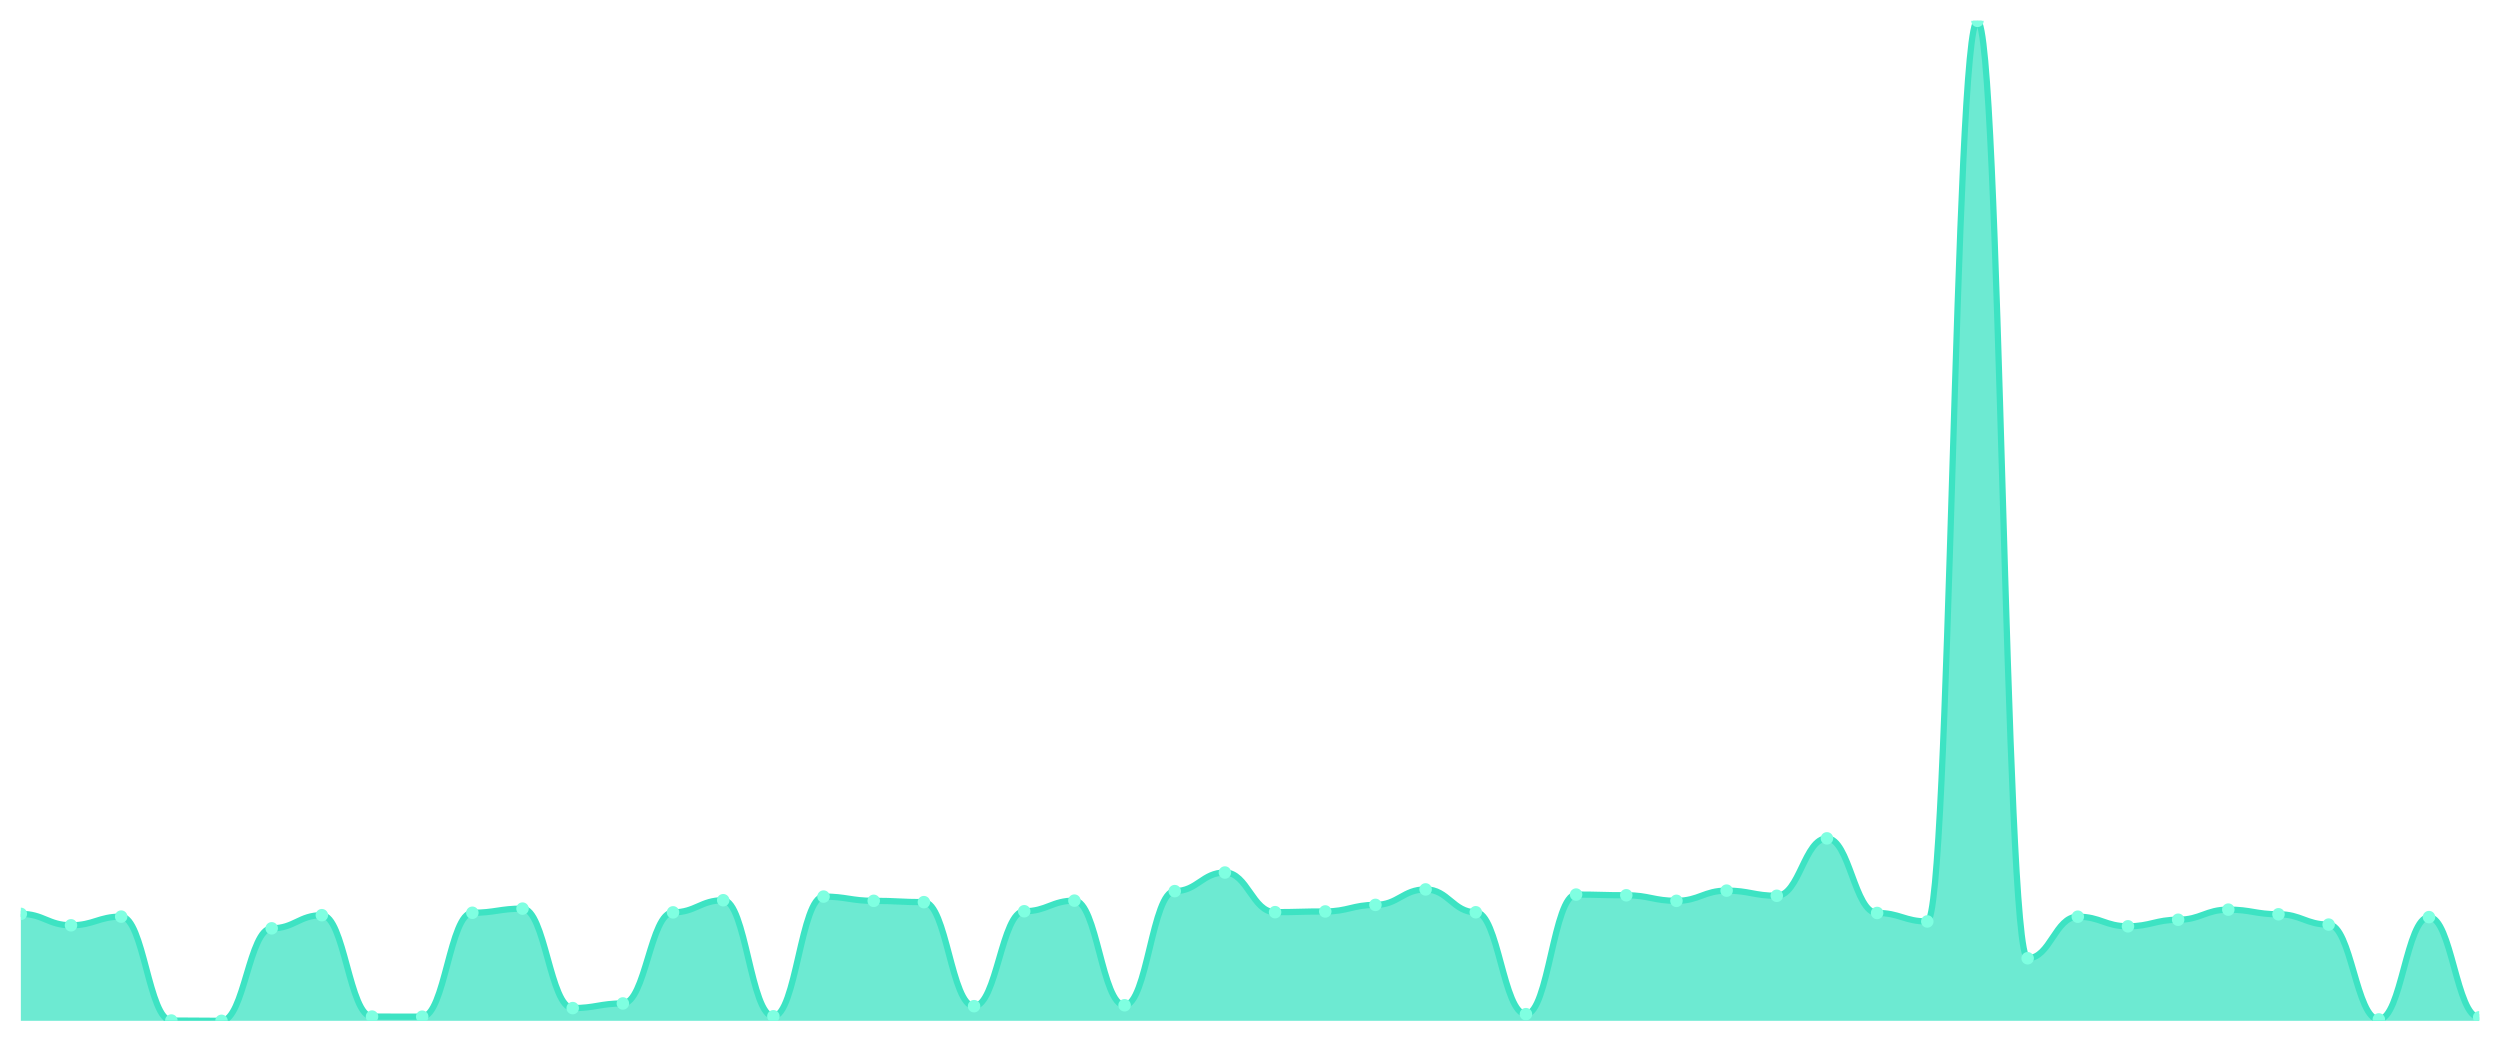
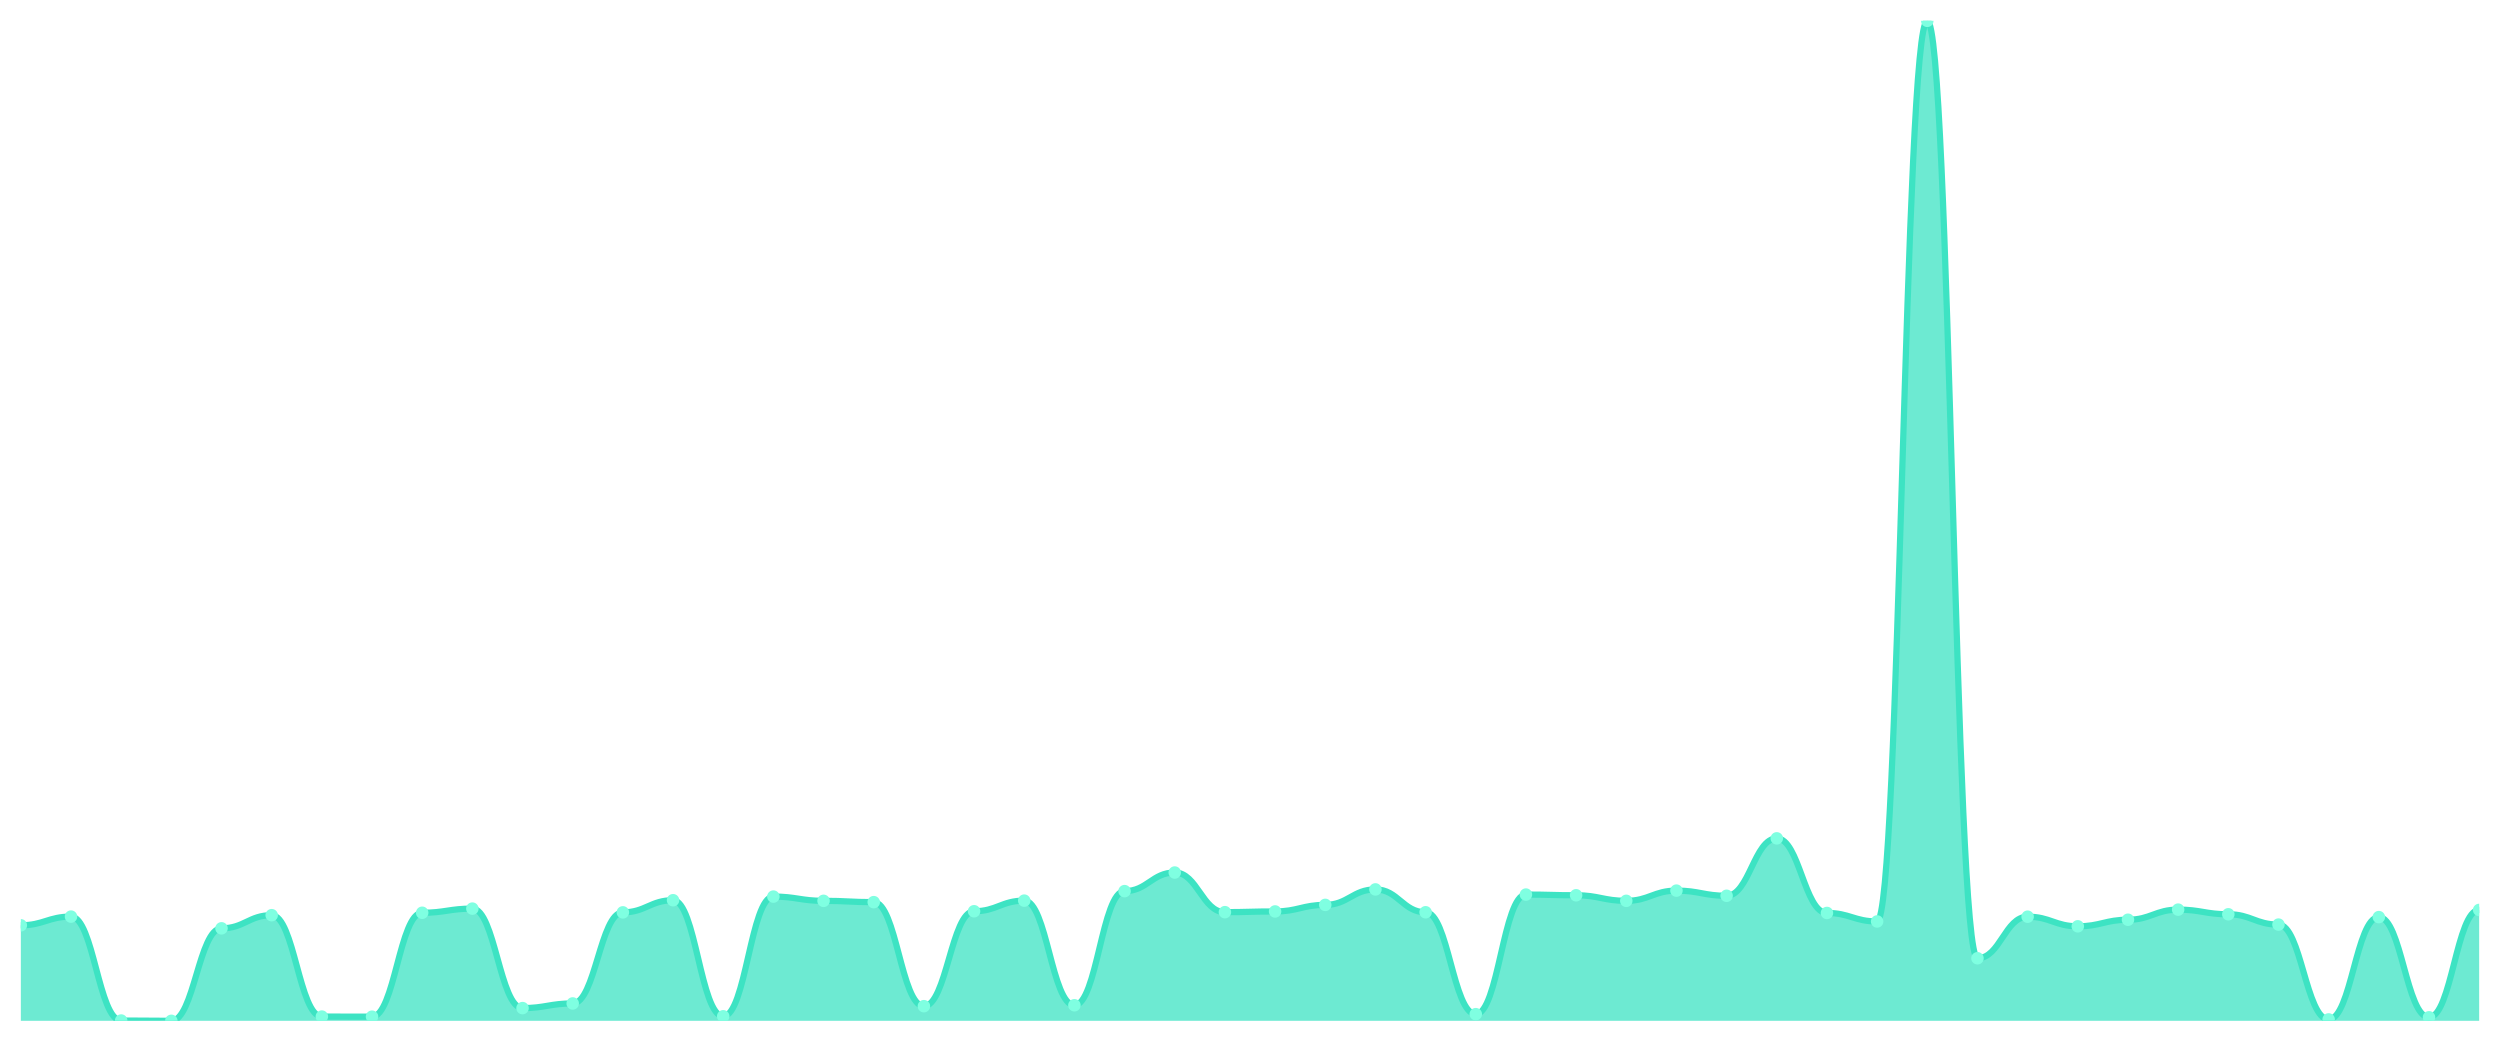
<svg xmlns="http://www.w3.org/2000/svg" viewBox="0 0 1200 500" width="1200" height="500">
  <defs>
    <clipPath id="c">
      <rect x="10" y="10" width="1180" height="480" />
    </clipPath>
  </defs>
  <rect width="1200" height="500" fill="none" />
  <g clip-path="url(#c)">
-     <path d="M 10,490 L 10,438.662 C 20.837,438.662 23.245,444.145 34.082,444.145 C 44.918,444.145 47.327,439.972 58.163,439.972 C 69,439.972 71.408,489.854 82.245,489.854 C 93.082,489.854 95.49,490 106.327,490 C 117.163,490 119.571,445.6 130.408,445.6 C 141.245,445.6 143.653,439.292 154.49,439.292 C 165.327,439.292 167.735,487.962 178.571,487.962 C 189.408,487.962 191.816,488.011 202.653,488.011 C 213.49,488.011 215.898,438.128 226.735,438.128 C 237.571,438.128 239.98,436.138 250.816,436.138 C 261.653,436.138 264.061,483.886 274.898,483.886 C 285.735,483.886 288.143,481.654 298.98,481.654 C 309.816,481.654 312.224,437.934 323.061,437.934 C 333.898,437.934 336.306,432.111 347.143,432.111 C 357.98,432.111 360.388,487.816 371.224,487.816 C 382.061,487.816 384.469,430.364 395.306,430.364 C 406.143,430.364 408.551,432.402 419.388,432.402 C 430.224,432.402 432.633,433.033 443.469,433.033 C 454.306,433.033 456.714,482.964 467.551,482.964 C 478.388,482.964 480.796,437.4 491.633,437.4 C 502.469,437.4 504.878,432.305 515.714,432.305 C 526.551,432.305 528.959,482.527 539.796,482.527 C 550.633,482.527 553.041,427.744 563.878,427.744 C 574.714,427.744 577.122,418.815 587.959,418.815 C 598.796,418.815 601.204,437.837 612.041,437.837 C 622.878,437.837 625.286,437.497 636.122,437.497 C 646.959,437.497 649.367,434.343 660.204,434.343 C 671.041,434.343 673.449,426.919 684.286,426.919 C 695.122,426.919 697.531,437.885 708.367,437.885 C 719.204,437.885 721.612,486.797 732.449,486.797 C 743.286,486.797 745.694,429.393 756.531,429.393 C 767.367,429.393 769.776,429.733 780.612,429.733 C 791.449,429.733 793.857,432.402 804.694,432.402 C 815.531,432.402 817.939,427.501 828.776,427.501 C 839.612,427.501 842.02,429.976 852.857,429.976 C 863.694,429.976 866.102,402.414 876.939,402.414 C 887.776,402.414 890.184,438.225 901.02,438.225 C 911.857,438.225 914.265,442.301 925.102,442.301 C 935.939,442.301 938.347,10 949.184,10 C 960.02,10 962.429,459.964 973.265,459.964 C 984.102,459.964 986.51,440.02 997.347,440.02 C 1008.184,440.02 1010.592,444.63 1021.429,444.63 C 1032.265,444.63 1034.673,441.476 1045.51,441.476 C 1056.347,441.476 1058.755,436.624 1069.592,436.624 C 1080.429,436.624 1082.837,438.856 1093.673,438.856 C 1104.51,438.856 1106.918,443.805 1117.755,443.805 C 1128.592,443.805 1131,489.321 1141.837,489.321 C 1152.673,489.321 1155.082,440.214 1165.918,440.214 C 1176.755,440.214 1179.163,488.302 1190,488.302 L 1190,490 Z" fill="rgba(61,227,195,0.75)" />
-     <path d="M 10,438.662 C 20.837,438.662 23.245,444.145 34.082,444.145 C 44.918,444.145 47.327,439.972 58.163,439.972 C 69,439.972 71.408,489.854 82.245,489.854 C 93.082,489.854 95.49,490 106.327,490 C 117.163,490 119.571,445.6 130.408,445.6 C 141.245,445.6 143.653,439.292 154.49,439.292 C 165.327,439.292 167.735,487.962 178.571,487.962 C 189.408,487.962 191.816,488.011 202.653,488.011 C 213.49,488.011 215.898,438.128 226.735,438.128 C 237.571,438.128 239.98,436.138 250.816,436.138 C 261.653,436.138 264.061,483.886 274.898,483.886 C 285.735,483.886 288.143,481.654 298.98,481.654 C 309.816,481.654 312.224,437.934 323.061,437.934 C 333.898,437.934 336.306,432.111 347.143,432.111 C 357.98,432.111 360.388,487.816 371.224,487.816 C 382.061,487.816 384.469,430.364 395.306,430.364 C 406.143,430.364 408.551,432.402 419.388,432.402 C 430.224,432.402 432.633,433.033 443.469,433.033 C 454.306,433.033 456.714,482.964 467.551,482.964 C 478.388,482.964 480.796,437.4 491.633,437.4 C 502.469,437.4 504.878,432.305 515.714,432.305 C 526.551,432.305 528.959,482.527 539.796,482.527 C 550.633,482.527 553.041,427.744 563.878,427.744 C 574.714,427.744 577.122,418.815 587.959,418.815 C 598.796,418.815 601.204,437.837 612.041,437.837 C 622.878,437.837 625.286,437.497 636.122,437.497 C 646.959,437.497 649.367,434.343 660.204,434.343 C 671.041,434.343 673.449,426.919 684.286,426.919 C 695.122,426.919 697.531,437.885 708.367,437.885 C 719.204,437.885 721.612,486.797 732.449,486.797 C 743.286,486.797 745.694,429.393 756.531,429.393 C 767.367,429.393 769.776,429.733 780.612,429.733 C 791.449,429.733 793.857,432.402 804.694,432.402 C 815.531,432.402 817.939,427.501 828.776,427.501 C 839.612,427.501 842.02,429.976 852.857,429.976 C 863.694,429.976 866.102,402.414 876.939,402.414 C 887.776,402.414 890.184,438.225 901.02,438.225 C 911.857,438.225 914.265,442.301 925.102,442.301 C 935.939,442.301 938.347,10 949.184,10 C 960.02,10 962.429,459.964 973.265,459.964 C 984.102,459.964 986.51,440.02 997.347,440.02 C 1008.184,440.02 1010.592,444.63 1021.429,444.63 C 1032.265,444.63 1034.673,441.476 1045.51,441.476 C 1056.347,441.476 1058.755,436.624 1069.592,436.624 C 1080.429,436.624 1082.837,438.856 1093.673,438.856 C 1104.51,438.856 1106.918,443.805 1117.755,443.805 C 1128.592,443.805 1131,489.321 1141.837,489.321 C 1152.673,489.321 1155.082,440.214 1165.918,440.214 C 1176.755,440.214 1179.163,488.302 1190,488.302" fill="none" stroke="#3de3c3" stroke-width="3" stroke-linecap="round" stroke-linejoin="round" />
-     <circle cx="10" cy="438.662" r="3" fill="#7fffe1" />
-     <circle cx="34.082" cy="444.145" r="3" fill="#7fffe1" />
-     <circle cx="58.163" cy="439.972" r="3" fill="#7fffe1" />
-     <circle cx="82.245" cy="489.854" r="3" fill="#7fffe1" />
-     <circle cx="106.327" cy="490" r="3" fill="#7fffe1" />
-     <circle cx="130.408" cy="445.6" r="3" fill="#7fffe1" />
-     <circle cx="154.49" cy="439.292" r="3" fill="#7fffe1" />
-     <circle cx="178.571" cy="487.962" r="3" fill="#7fffe1" />
-     <circle cx="202.653" cy="488.011" r="3" fill="#7fffe1" />
-     <circle cx="226.735" cy="438.128" r="3" fill="#7fffe1" />
-     <circle cx="250.816" cy="436.138" r="3" fill="#7fffe1" />
-     <circle cx="274.898" cy="483.886" r="3" fill="#7fffe1" />
-     <circle cx="298.98" cy="481.654" r="3" fill="#7fffe1" />
-     <circle cx="323.061" cy="437.934" r="3" fill="#7fffe1" />
-     <circle cx="347.143" cy="432.111" r="3" fill="#7fffe1" />
-     <circle cx="371.224" cy="487.816" r="3" fill="#7fffe1" />
-     <circle cx="395.306" cy="430.364" r="3" fill="#7fffe1" />
-     <circle cx="419.388" cy="432.402" r="3" fill="#7fffe1" />
-     <circle cx="443.469" cy="433.033" r="3" fill="#7fffe1" />
-     <circle cx="467.551" cy="482.964" r="3" fill="#7fffe1" />
-     <circle cx="491.633" cy="437.4" r="3" fill="#7fffe1" />
-     <circle cx="515.714" cy="432.305" r="3" fill="#7fffe1" />
-     <circle cx="539.796" cy="482.527" r="3" fill="#7fffe1" />
-     <circle cx="563.878" cy="427.744" r="3" fill="#7fffe1" />
-     <circle cx="587.959" cy="418.815" r="3" fill="#7fffe1" />
-     <circle cx="612.041" cy="437.837" r="3" fill="#7fffe1" />
-     <circle cx="636.122" cy="437.497" r="3" fill="#7fffe1" />
-     <circle cx="660.204" cy="434.343" r="3" fill="#7fffe1" />
-     <circle cx="684.286" cy="426.919" r="3" fill="#7fffe1" />
-     <circle cx="708.367" cy="437.885" r="3" fill="#7fffe1" />
-     <circle cx="732.449" cy="486.797" r="3" fill="#7fffe1" />
-     <circle cx="756.531" cy="429.393" r="3" fill="#7fffe1" />
-     <circle cx="780.612" cy="429.733" r="3" fill="#7fffe1" />
-     <circle cx="804.694" cy="432.402" r="3" fill="#7fffe1" />
-     <circle cx="828.776" cy="427.501" r="3" fill="#7fffe1" />
-     <circle cx="852.857" cy="429.976" r="3" fill="#7fffe1" />
-     <circle cx="876.939" cy="402.414" r="3" fill="#7fffe1" />
-     <circle cx="901.02" cy="438.225" r="3" fill="#7fffe1" />
-     <circle cx="925.102" cy="442.301" r="3" fill="#7fffe1" />
-     <circle cx="949.184" cy="10" r="3" fill="#7fffe1" />
-     <circle cx="973.265" cy="459.964" r="3" fill="#7fffe1" />
-     <circle cx="997.347" cy="440.02" r="3" fill="#7fffe1" />
-     <circle cx="1021.429" cy="444.63" r="3" fill="#7fffe1" />
-     <circle cx="1045.51" cy="441.476" r="3" fill="#7fffe1" />
-     <circle cx="1069.592" cy="436.624" r="3" fill="#7fffe1" />
-     <circle cx="1093.673" cy="438.856" r="3" fill="#7fffe1" />
-     <circle cx="1117.755" cy="443.805" r="3" fill="#7fffe1" />
-     <circle cx="1141.837" cy="489.321" r="3" fill="#7fffe1" />
-     <circle cx="1165.918" cy="440.214" r="3" fill="#7fffe1" />
-     <circle cx="1190" cy="488.302" r="3" fill="#7fffe1" />
+     <path d="M 10,490 L 10,444.145 C 20.837,444.145 23.245,439.972 34.082,439.972 C 44.918,439.972 47.327,489.854 58.163,489.854 C 69,489.854 71.408,490 82.245,490 C 93.082,490 95.49,445.6 106.327,445.6 C 117.163,445.6 119.571,439.292 130.408,439.292 C 141.245,439.292 143.653,487.962 154.49,487.962 C 165.327,487.962 167.735,488.011 178.571,488.011 C 189.408,488.011 191.816,438.128 202.653,438.128 C 213.49,438.128 215.898,436.138 226.735,436.138 C 237.571,436.138 239.98,483.886 250.816,483.886 C 261.653,483.886 264.061,481.654 274.898,481.654 C 285.735,481.654 288.143,437.934 298.98,437.934 C 309.816,437.934 312.224,432.111 323.061,432.111 C 333.898,432.111 336.306,487.816 347.143,487.816 C 357.98,487.816 360.388,430.364 371.224,430.364 C 382.061,430.364 384.469,432.402 395.306,432.402 C 406.143,432.402 408.551,433.033 419.388,433.033 C 430.224,433.033 432.633,482.964 443.469,482.964 C 454.306,482.964 456.714,437.4 467.551,437.4 C 478.388,437.4 480.796,432.305 491.633,432.305 C 502.469,432.305 504.878,482.527 515.714,482.527 C 526.551,482.527 528.959,427.744 539.796,427.744 C 550.633,427.744 553.041,418.815 563.878,418.815 C 574.714,418.815 577.122,437.837 587.959,437.837 C 598.796,437.837 601.204,437.497 612.041,437.497 C 622.878,437.497 625.286,434.343 636.122,434.343 C 646.959,434.343 649.367,426.919 660.204,426.919 C 671.041,426.919 673.449,437.885 684.286,437.885 C 695.122,437.885 697.531,486.797 708.367,486.797 C 719.204,486.797 721.612,429.393 732.449,429.393 C 743.286,429.393 745.694,429.733 756.531,429.733 C 767.367,429.733 769.776,432.402 780.612,432.402 C 791.449,432.402 793.857,427.501 804.694,427.501 C 815.531,427.501 817.939,429.976 828.776,429.976 C 839.612,429.976 842.02,402.414 852.857,402.414 C 863.694,402.414 866.102,438.225 876.939,438.225 C 887.776,438.225 890.184,442.301 901.02,442.301 C 911.857,442.301 914.265,10 925.102,10 C 935.939,10 938.347,459.964 949.184,459.964 C 960.02,459.964 962.429,440.02 973.265,440.02 C 984.102,440.02 986.51,444.63 997.347,444.63 C 1008.184,444.63 1010.592,441.476 1021.429,441.476 C 1032.265,441.476 1034.673,436.624 1045.51,436.624 C 1056.347,436.624 1058.755,438.856 1069.592,438.856 C 1080.429,438.856 1082.837,443.805 1093.673,443.805 C 1104.51,443.805 1106.918,489.321 1117.755,489.321 C 1128.592,489.321 1131,440.214 1141.837,440.214 C 1152.673,440.214 1155.082,488.302 1165.918,488.302 C 1176.755,488.302 1179.163,436.769 1190,436.769 L 1190,490 Z" fill="rgba(61,227,195,0.75)" />
+     <path d="M 10,444.145 C 20.837,444.145 23.245,439.972 34.082,439.972 C 44.918,439.972 47.327,489.854 58.163,489.854 C 69,489.854 71.408,490 82.245,490 C 93.082,490 95.49,445.6 106.327,445.6 C 117.163,445.6 119.571,439.292 130.408,439.292 C 141.245,439.292 143.653,487.962 154.49,487.962 C 165.327,487.962 167.735,488.011 178.571,488.011 C 189.408,488.011 191.816,438.128 202.653,438.128 C 213.49,438.128 215.898,436.138 226.735,436.138 C 237.571,436.138 239.98,483.886 250.816,483.886 C 261.653,483.886 264.061,481.654 274.898,481.654 C 285.735,481.654 288.143,437.934 298.98,437.934 C 309.816,437.934 312.224,432.111 323.061,432.111 C 333.898,432.111 336.306,487.816 347.143,487.816 C 357.98,487.816 360.388,430.364 371.224,430.364 C 382.061,430.364 384.469,432.402 395.306,432.402 C 406.143,432.402 408.551,433.033 419.388,433.033 C 430.224,433.033 432.633,482.964 443.469,482.964 C 454.306,482.964 456.714,437.4 467.551,437.4 C 478.388,437.4 480.796,432.305 491.633,432.305 C 502.469,432.305 504.878,482.527 515.714,482.527 C 526.551,482.527 528.959,427.744 539.796,427.744 C 550.633,427.744 553.041,418.815 563.878,418.815 C 574.714,418.815 577.122,437.837 587.959,437.837 C 598.796,437.837 601.204,437.497 612.041,437.497 C 622.878,437.497 625.286,434.343 636.122,434.343 C 646.959,434.343 649.367,426.919 660.204,426.919 C 671.041,426.919 673.449,437.885 684.286,437.885 C 695.122,437.885 697.531,486.797 708.367,486.797 C 719.204,486.797 721.612,429.393 732.449,429.393 C 743.286,429.393 745.694,429.733 756.531,429.733 C 767.367,429.733 769.776,432.402 780.612,432.402 C 791.449,432.402 793.857,427.501 804.694,427.501 C 815.531,427.501 817.939,429.976 828.776,429.976 C 839.612,429.976 842.02,402.414 852.857,402.414 C 863.694,402.414 866.102,438.225 876.939,438.225 C 887.776,438.225 890.184,442.301 901.02,442.301 C 911.857,442.301 914.265,10 925.102,10 C 935.939,10 938.347,459.964 949.184,459.964 C 960.02,459.964 962.429,440.02 973.265,440.02 C 984.102,440.02 986.51,444.63 997.347,444.63 C 1008.184,444.63 1010.592,441.476 1021.429,441.476 C 1032.265,441.476 1034.673,436.624 1045.51,436.624 C 1056.347,436.624 1058.755,438.856 1069.592,438.856 C 1080.429,438.856 1082.837,443.805 1093.673,443.805 C 1104.51,443.805 1106.918,489.321 1117.755,489.321 C 1128.592,489.321 1131,440.214 1141.837,440.214 C 1152.673,440.214 1155.082,488.302 1165.918,488.302 C 1176.755,488.302 1179.163,436.769 1190,436.769" fill="none" stroke="#3de3c3" stroke-width="3" stroke-linecap="round" stroke-linejoin="round" />
+     <circle cx="10" cy="444.145" r="3" fill="#7fffe1" />
+     <circle cx="34.082" cy="439.972" r="3" fill="#7fffe1" />
+     <circle cx="58.163" cy="489.854" r="3" fill="#7fffe1" />
+     <circle cx="82.245" cy="490" r="3" fill="#7fffe1" />
+     <circle cx="106.327" cy="445.6" r="3" fill="#7fffe1" />
+     <circle cx="130.408" cy="439.292" r="3" fill="#7fffe1" />
+     <circle cx="154.49" cy="487.962" r="3" fill="#7fffe1" />
+     <circle cx="178.571" cy="488.011" r="3" fill="#7fffe1" />
+     <circle cx="202.653" cy="438.128" r="3" fill="#7fffe1" />
+     <circle cx="226.735" cy="436.138" r="3" fill="#7fffe1" />
+     <circle cx="250.816" cy="483.886" r="3" fill="#7fffe1" />
+     <circle cx="274.898" cy="481.654" r="3" fill="#7fffe1" />
+     <circle cx="298.98" cy="437.934" r="3" fill="#7fffe1" />
+     <circle cx="323.061" cy="432.111" r="3" fill="#7fffe1" />
+     <circle cx="347.143" cy="487.816" r="3" fill="#7fffe1" />
+     <circle cx="371.224" cy="430.364" r="3" fill="#7fffe1" />
+     <circle cx="395.306" cy="432.402" r="3" fill="#7fffe1" />
+     <circle cx="419.388" cy="433.033" r="3" fill="#7fffe1" />
+     <circle cx="443.469" cy="482.964" r="3" fill="#7fffe1" />
+     <circle cx="467.551" cy="437.4" r="3" fill="#7fffe1" />
+     <circle cx="491.633" cy="432.305" r="3" fill="#7fffe1" />
+     <circle cx="515.714" cy="482.527" r="3" fill="#7fffe1" />
+     <circle cx="539.796" cy="427.744" r="3" fill="#7fffe1" />
+     <circle cx="563.878" cy="418.815" r="3" fill="#7fffe1" />
+     <circle cx="587.959" cy="437.837" r="3" fill="#7fffe1" />
+     <circle cx="612.041" cy="437.497" r="3" fill="#7fffe1" />
+     <circle cx="636.122" cy="434.343" r="3" fill="#7fffe1" />
+     <circle cx="660.204" cy="426.919" r="3" fill="#7fffe1" />
+     <circle cx="684.286" cy="437.885" r="3" fill="#7fffe1" />
+     <circle cx="708.367" cy="486.797" r="3" fill="#7fffe1" />
+     <circle cx="732.449" cy="429.393" r="3" fill="#7fffe1" />
+     <circle cx="756.531" cy="429.733" r="3" fill="#7fffe1" />
+     <circle cx="780.612" cy="432.402" r="3" fill="#7fffe1" />
+     <circle cx="804.694" cy="427.501" r="3" fill="#7fffe1" />
+     <circle cx="828.776" cy="429.976" r="3" fill="#7fffe1" />
+     <circle cx="852.857" cy="402.414" r="3" fill="#7fffe1" />
+     <circle cx="876.939" cy="438.225" r="3" fill="#7fffe1" />
+     <circle cx="901.02" cy="442.301" r="3" fill="#7fffe1" />
+     <circle cx="925.102" cy="10" r="3" fill="#7fffe1" />
+     <circle cx="949.184" cy="459.964" r="3" fill="#7fffe1" />
+     <circle cx="973.265" cy="440.02" r="3" fill="#7fffe1" />
+     <circle cx="997.347" cy="444.63" r="3" fill="#7fffe1" />
+     <circle cx="1021.429" cy="441.476" r="3" fill="#7fffe1" />
+     <circle cx="1045.51" cy="436.624" r="3" fill="#7fffe1" />
+     <circle cx="1069.592" cy="438.856" r="3" fill="#7fffe1" />
+     <circle cx="1093.673" cy="443.805" r="3" fill="#7fffe1" />
+     <circle cx="1117.755" cy="489.321" r="3" fill="#7fffe1" />
+     <circle cx="1141.837" cy="440.214" r="3" fill="#7fffe1" />
+     <circle cx="1165.918" cy="488.302" r="3" fill="#7fffe1" />
+     <circle cx="1190" cy="436.769" r="3" fill="#7fffe1" />
  </g>
</svg>
